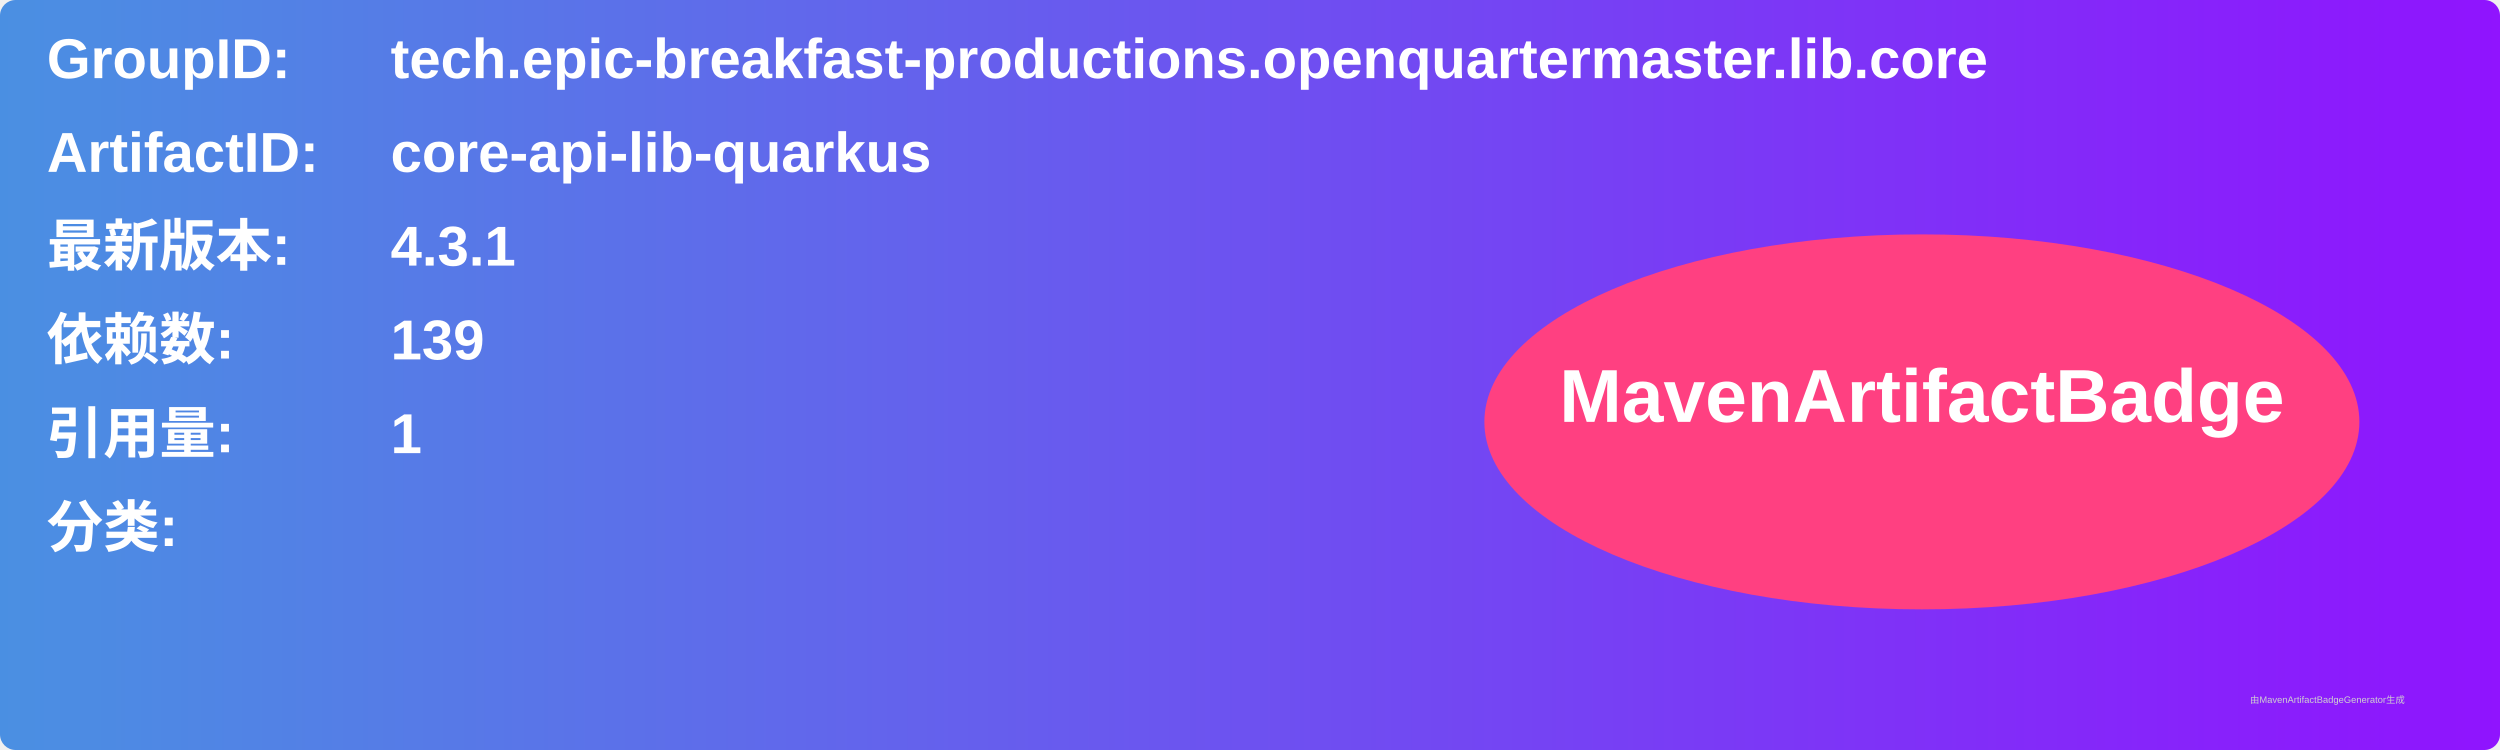
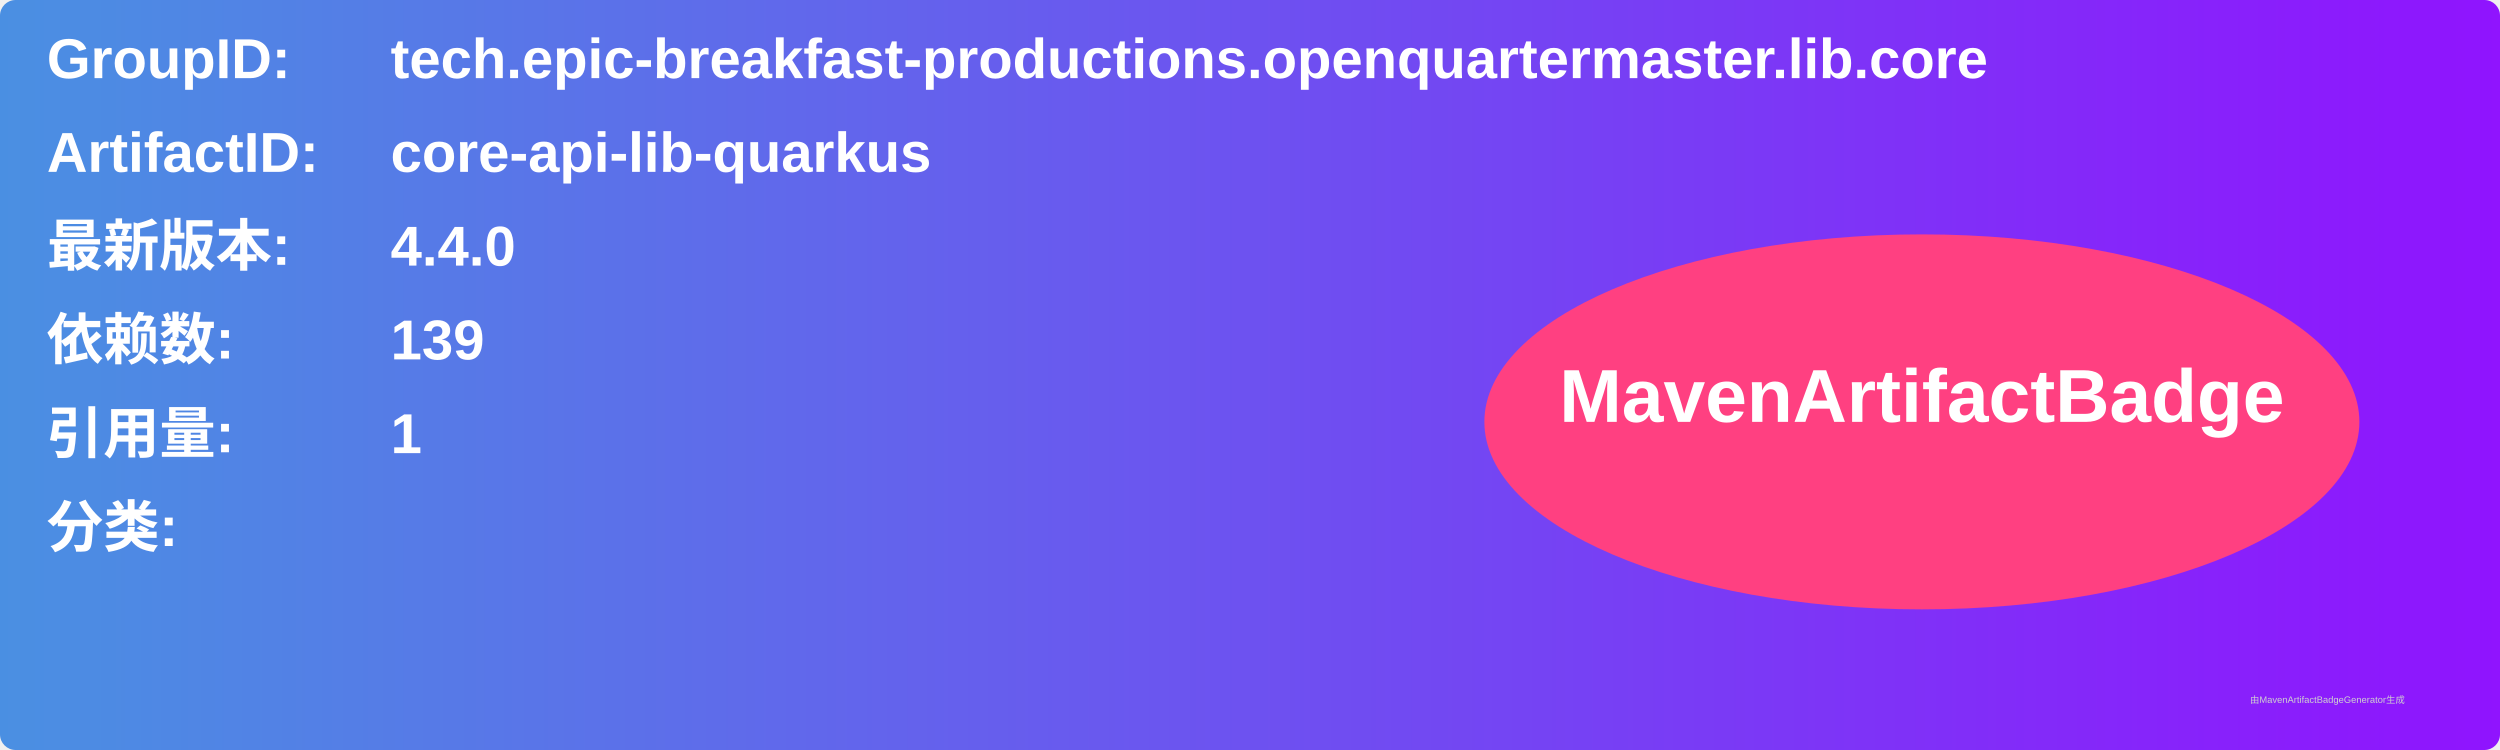
<svg xmlns="http://www.w3.org/2000/svg" width="800" height="240" viewBox="0 0 800 240">
  <linearGradient id="grad" x1="0%" y1="0%" x2="100%" y2="0%">
    <stop offset="0%" stop-color="#4a90e2" />
    <stop offset="100%" stop-color="#9013fe" />
  </linearGradient>
  <rect width="100%" height="100%" rx="5" ry="5" fill="url(#grad)" />
  <g transform="translate(15, 15)">
    <text x="0" y="10" font-family="Arial" font-size="18" fill="white" font-weight="bold" width="260">GroupID:</text>
    <text x="110" y="10" font-family="Arial" font-size="18" fill="white" font-weight="bold" width="460">tech.epic-breakfast-productions.openquartermaster.lib.core</text>
    <text x="0" y="40" font-family="Arial" font-size="18" fill="white" font-weight="bold" width="260">ArtifactID:</text>
    <text x="110" y="40" font-family="Arial" font-size="18" fill="white" font-weight="bold" width="460">core-api-lib-quarkus</text>
    <text x="0" y="70" font-family="Arial" font-size="18" fill="white" font-weight="bold">最新版本:</text>
    <text x="110" y="70" font-family="Arial" font-size="18" fill="white" font-weight="bold">
-       <tspan font-weight="bold">4.3.1</tspan>
+       <tspan font-weight="bold">4.4.0</tspan>
    </text>
    <text x="0" y="100" font-family="Arial" font-size="18" fill="white" font-weight="bold">依赖数: </text>
    <text x="110" y="100" font-family="Arial" font-size="18" fill="white">
      <tspan font-weight="bold">139</tspan>
    </text>
    <text x="0" y="130" font-family="Arial" font-size="18" fill="white" font-weight="bold">引用量: </text>
    <text x="110" y="130" font-family="Arial" font-size="18" fill="white">
      <tspan font-weight="bold">1</tspan>
    </text>
    <text x="0" y="160" font-family="Arial" font-size="18" fill="white" font-weight="bold">分类:</text>
    <text x="10" y="190" font-family="Arial" font-size="10" fill="white">
      <tspan font-weight="bold" />
    </text>
    <ellipse cx="600" cy="120" rx="140" ry="60" fill="#ff4081" />
    <text x="600" y="120" text-anchor="middle" font-family="Arial" font-size="24" fill="white" font-weight="bold">MavenArtifactBadge</text>
  </g>
  <text x="720" y="225" font-family="Arial" font-size="3" fill="#d0d0d0">由MavenArtifactBadgeGenerator生成</text>
</svg>
